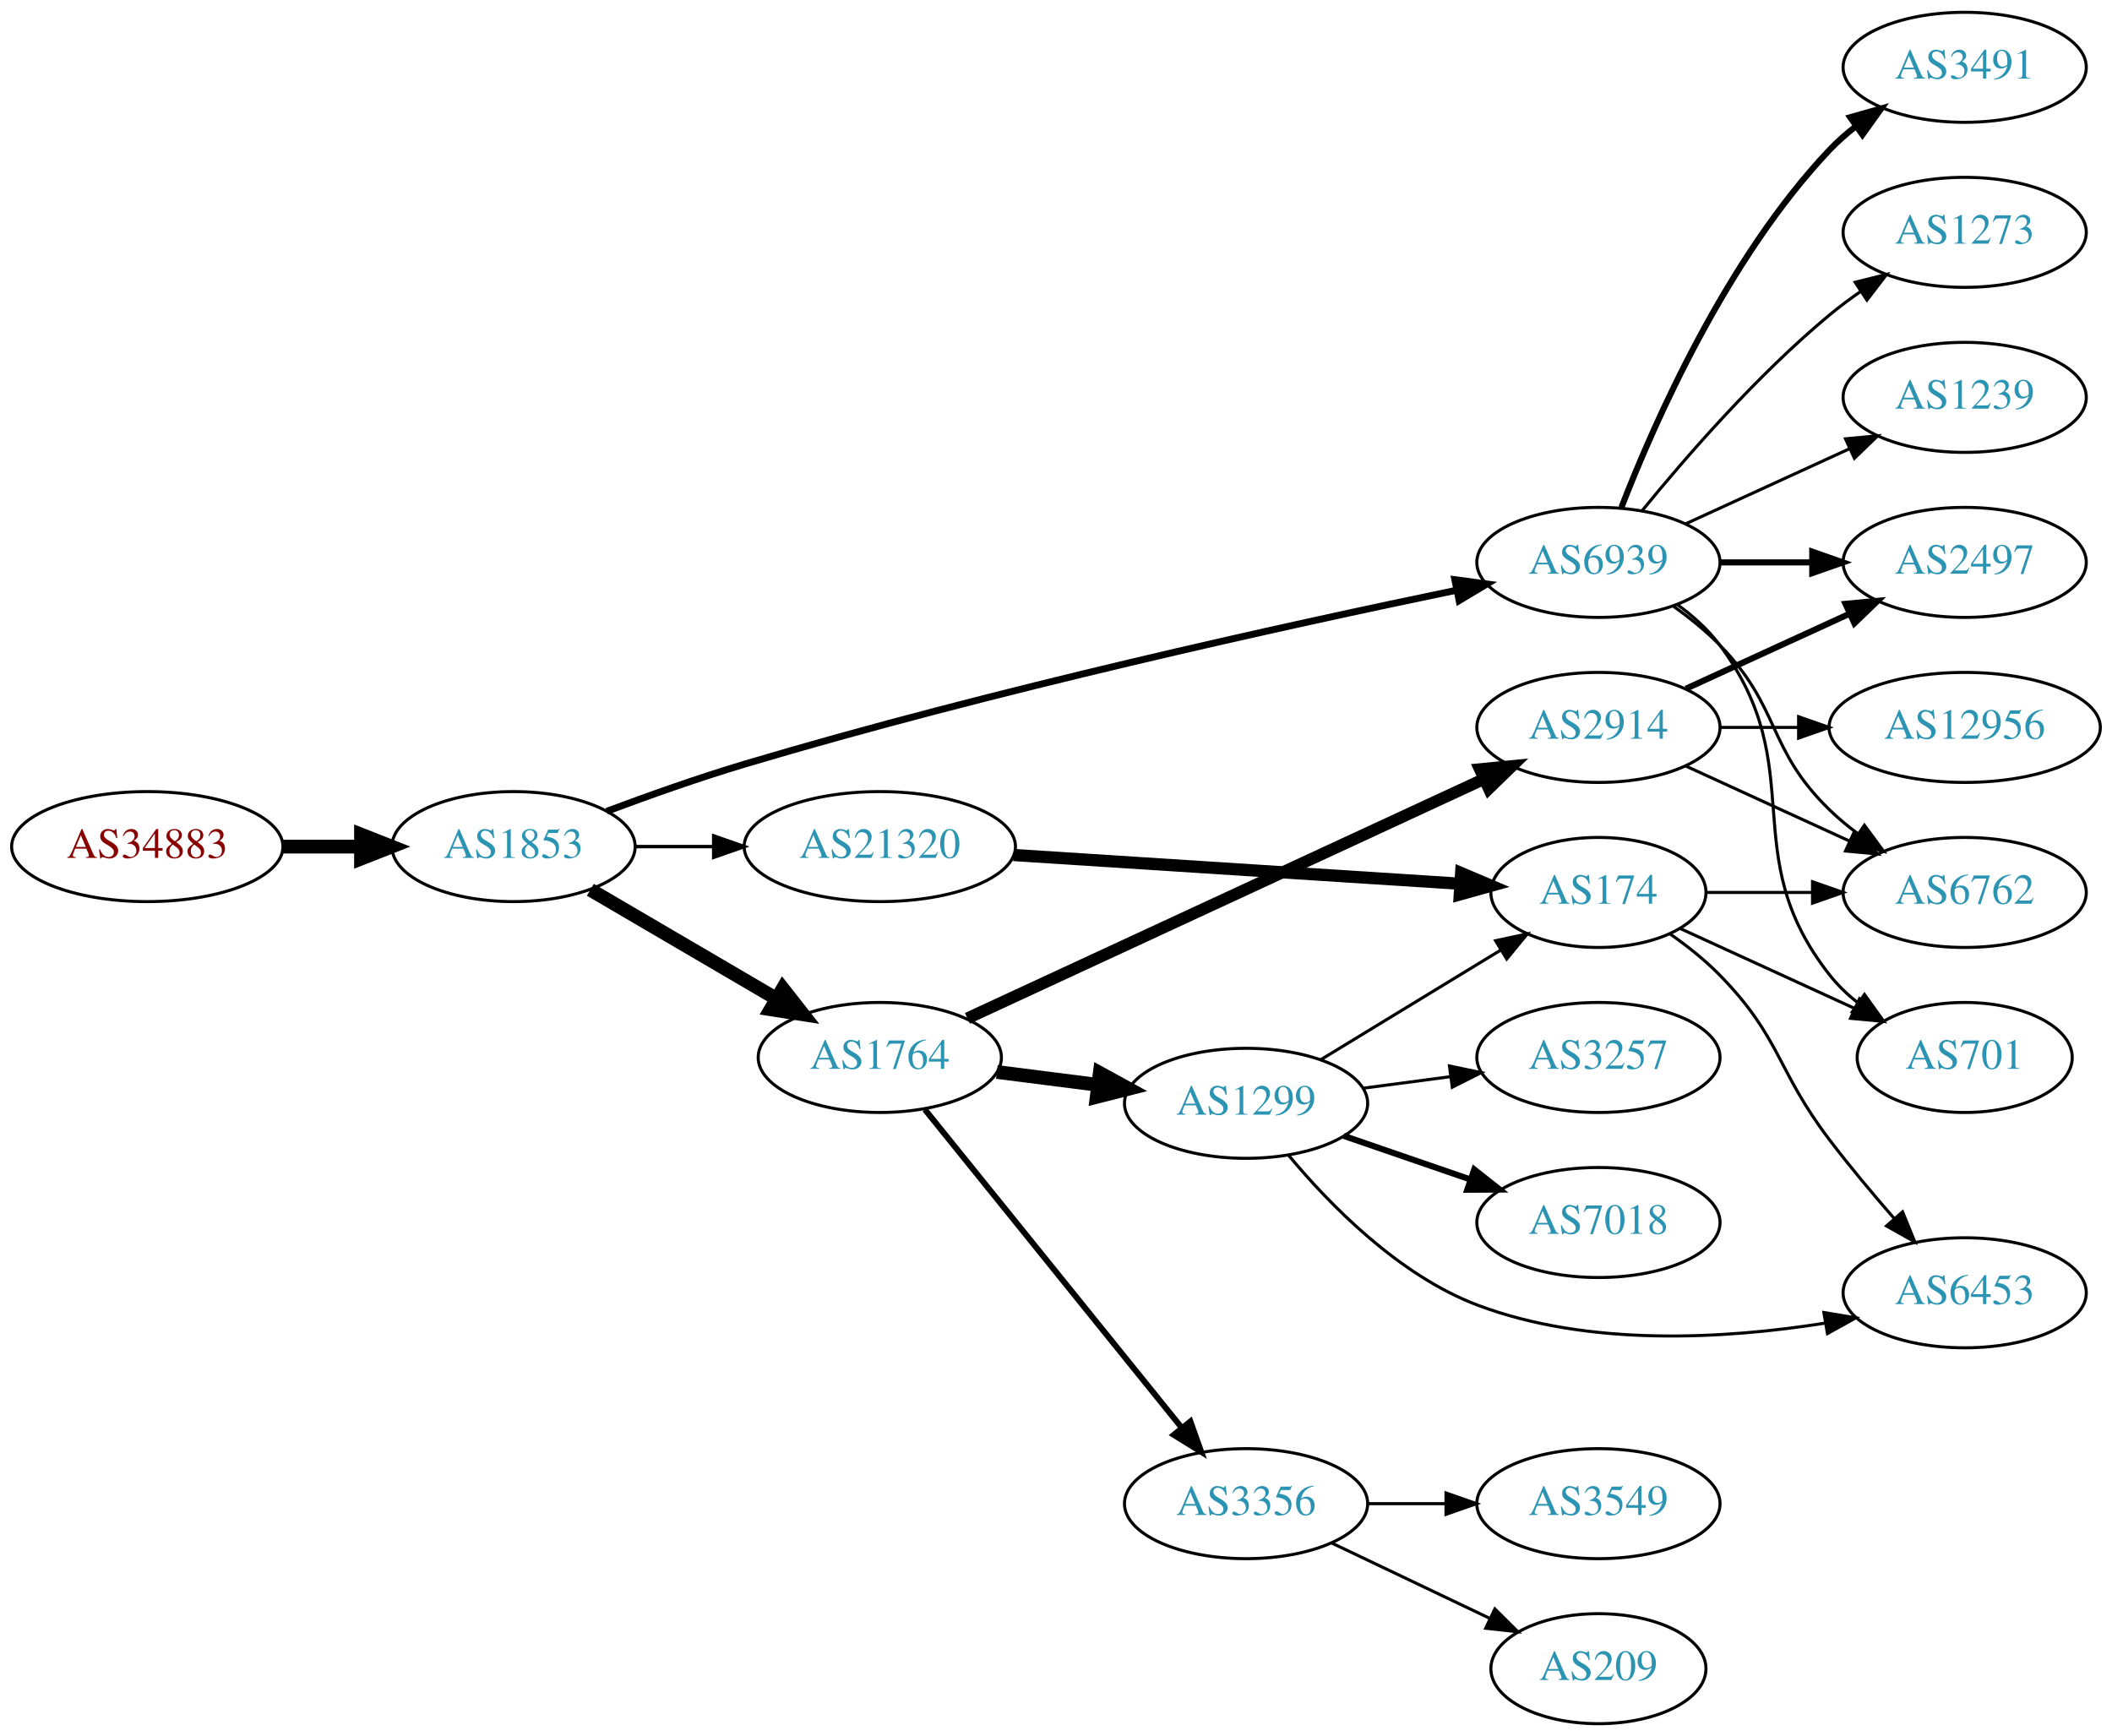
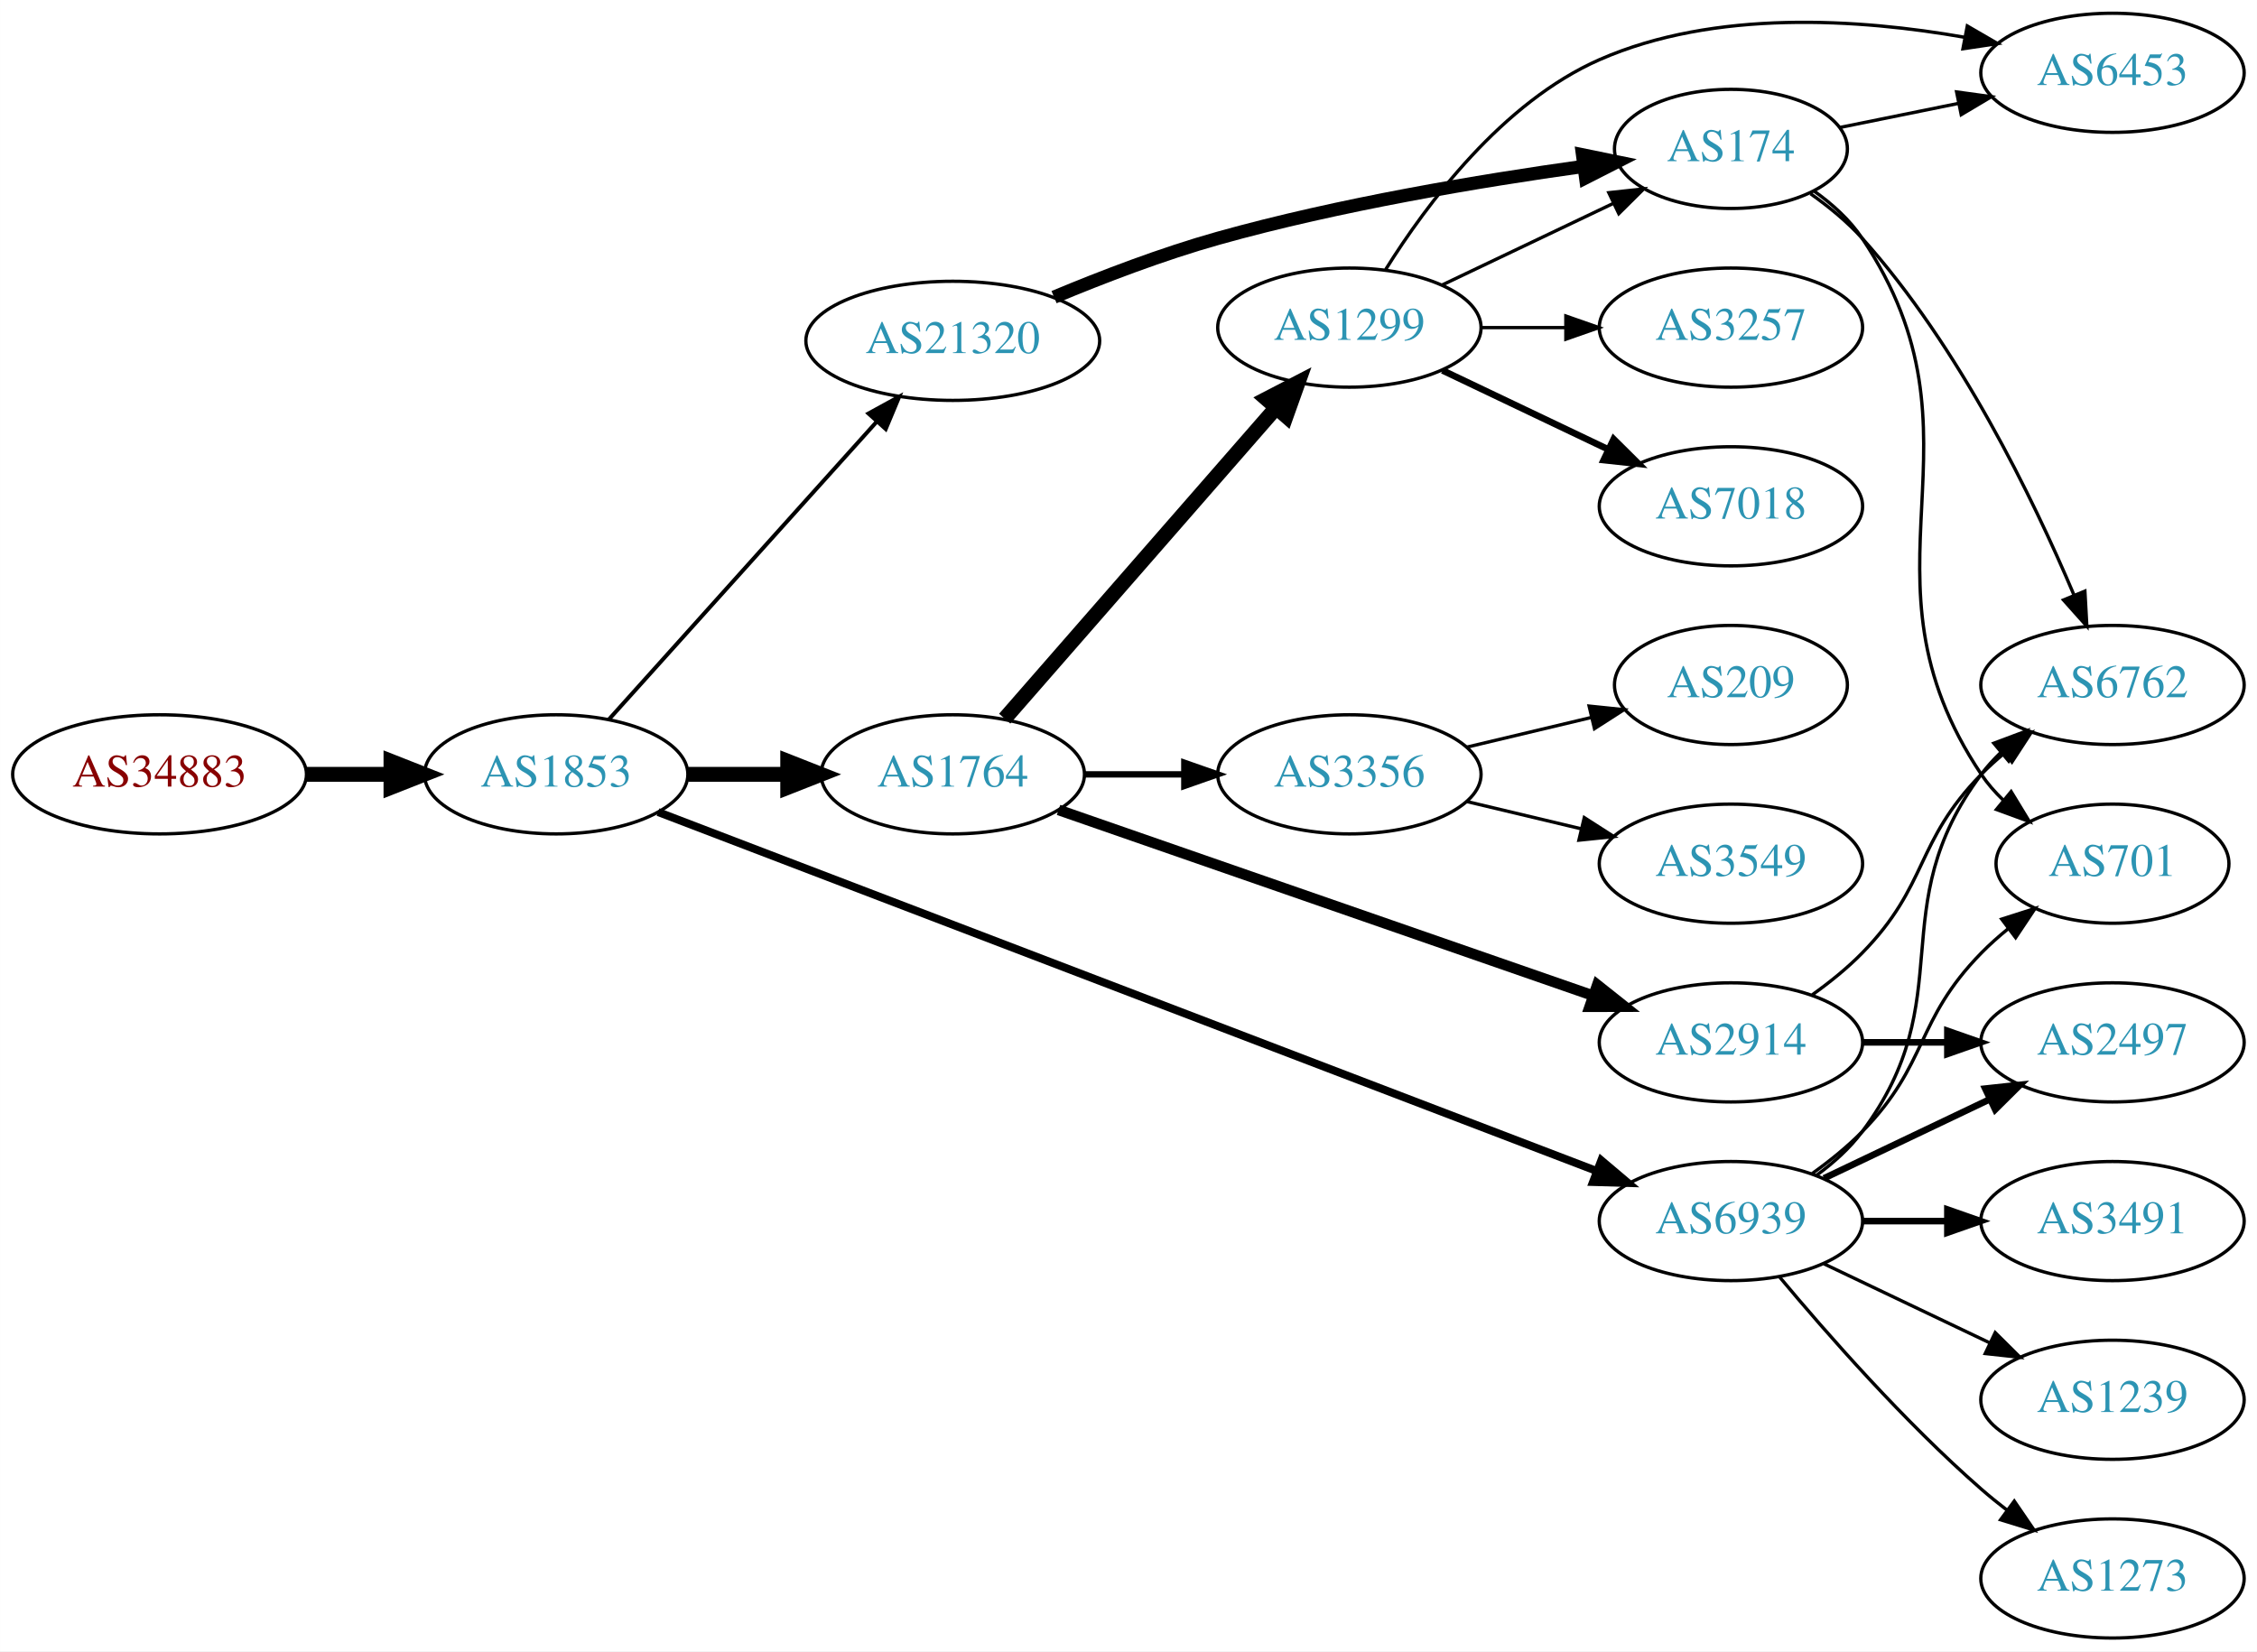
- <svg xmlns="http://www.w3.org/2000/svg" xmlns:xlink="http://www.w3.org/1999/xlink" width="691pt" height="568pt" viewBox="0.00 0.00 691.06 568.00">
-   <g id="graph0" class="graph" transform="scale(1 1) rotate(0) translate(4 564)">
-     <polygon fill="white" stroke="none" points="-4,4 -4,-564 687.055,-564 687.055,4 -4,4" />
+ <svg xmlns="http://www.w3.org/2000/svg" xmlns:xlink="http://www.w3.org/1999/xlink" width="682pt" height="499pt" viewBox="0.00 0.00 681.96 499.00">
+   <g id="graph0" class="graph" transform="scale(1 1) rotate(0) translate(4 495)">
+     <polygon fill="white" stroke="none" points="-4,4 -4,-495 677.956,-495 677.956,4 -4,4" />
    <g id="node1" class="node">
      <g id="a_node1">
        <a xlink:href="/asn/34883" xlink:title="AS34883 ~ FH JOANNEUM Gesellschaft mbH [AT]">
-           <ellipse fill="#ffffff" stroke="black" cx="44.196" cy="-287" rx="44.393" ry="18" />
-           <text text-anchor="middle" x="44.196" y="-283.3" font-family="Times,serif" font-size="14.00" fill="#880000">AS34883</text>
+           <ellipse fill="#ffffff" stroke="black" cx="44.196" cy="-261" rx="44.393" ry="18" />
+           <text text-anchor="middle" x="44.196" y="-257.3" font-family="Times,serif" font-size="14.00" fill="#880000">AS34883</text>
        </a>
      </g>
    </g>
    <g id="node2" class="node">
      <g id="a_node2">
        <a xlink:href="/asn/1853" xlink:title="AS1853 ~ ACOnet Backbone [AT]">
-           <ellipse fill="#ffffff" stroke="black" cx="164.039" cy="-287" rx="39.794" ry="18" />
-           <text text-anchor="middle" x="164.039" y="-283.3" font-family="Times,serif" font-size="14.00" fill="#2c94b3">AS1853</text>
+           <ellipse fill="#ffffff" stroke="black" cx="164.039" cy="-261" rx="39.794" ry="18" />
+           <text text-anchor="middle" x="164.039" y="-257.3" font-family="Times,serif" font-size="14.00" fill="#2c94b3">AS1853</text>
        </a>
      </g>
    </g>
    <g id="edge1" class="edge">
-       <path fill="none" stroke="black" stroke-width="4.5" d="M88.407,-287C96.72,-287 105.482,-287 113.965,-287" />
-       <polygon fill="black" stroke="black" stroke-width="4.5" points="114.123,-290.938 124.123,-287 114.123,-283.063 114.123,-290.938" />
+       <path fill="none" stroke="black" stroke-width="4.5" d="M88.407,-261C96.72,-261 105.482,-261 113.965,-261" />
+       <polygon fill="black" stroke="black" stroke-width="4.5" points="114.123,-264.938 124.123,-261 114.123,-257.063 114.123,-264.938" />
    </g>
    <g id="node3" class="node">
      <g id="a_node3">
        <a xlink:href="/asn/1764" xlink:title="AS1764 ~ NEXTLAYER-AS [AT]">
-           <ellipse fill="#ffffff" stroke="black" cx="283.881" cy="-218" rx="39.794" ry="18" />
-           <text text-anchor="middle" x="283.881" y="-214.3" font-family="Times,serif" font-size="14.00" fill="#2c94b3">AS1764</text>
+           <ellipse fill="#ffffff" stroke="black" cx="283.881" cy="-261" rx="39.794" ry="18" />
+           <text text-anchor="middle" x="283.881" y="-257.3" font-family="Times,serif" font-size="14.00" fill="#2c94b3">AS1764</text>
        </a>
      </g>
    </g>
    <g id="edge2" class="edge">
-       <path fill="none" stroke="black" stroke-width="4.5" d="M189.17,-272.87C206.726,-262.591 230.7,-248.553 250.005,-237.25" />
-       <polygon fill="black" stroke="black" stroke-width="4.5" points="252.142,-240.562 258.782,-232.111 248.163,-233.766 252.142,-240.562" />
+       <path fill="none" stroke="black" stroke-width="4.5" d="M203.951,-261C213.505,-261 223.854,-261 233.817,-261" />
+       <polygon fill="black" stroke="black" stroke-width="4.5" points="234.009,-264.938 244.009,-261 234.009,-257.063 234.009,-264.938" />
    </g>
    <g id="node4" class="node">
      <g id="a_node4">
        <a xlink:href="/asn/6939" xlink:title="AS6939 ~ Hurricane Electric LLC [US]">
-           <ellipse fill="#ffffff" stroke="black" cx="519.017" cy="-380" rx="39.794" ry="18" />
-           <text text-anchor="middle" x="519.017" y="-376.3" font-family="Times,serif" font-size="14.00" fill="#2c94b3">AS6939</text>
+           <ellipse fill="#ffffff" stroke="black" cx="519.017" cy="-126" rx="39.794" ry="18" />
+           <text text-anchor="middle" x="519.017" y="-122.3" font-family="Times,serif" font-size="14.00" fill="#2c94b3">AS6939</text>
        </a>
      </g>
    </g>
    <g id="edge3" class="edge">
-       <path fill="none" stroke="black" stroke-width="2.25" d="M194.565,-298.56C208.181,-303.663 224.63,-309.508 239.685,-314 320.773,-338.193 417.225,-359.42 472.664,-370.911" />
-       <polygon fill="black" stroke="black" stroke-width="2.25" points="472.025,-374.353 482.525,-372.942 473.437,-367.497 472.025,-374.353" />
+       <path fill="none" stroke="black" stroke-width="2.4" d="M194.829,-249.606C258.326,-225.321 406.999,-168.46 478.388,-141.156" />
+       <polygon fill="black" stroke="black" stroke-width="2.4" points="479.842,-144.348 487.932,-137.506 477.341,-137.81 479.842,-144.348" />
    </g>
    <g id="node5" class="node">
      <g id="a_node5">
        <a xlink:href="/asn/21320" xlink:title="AS21320 ~ GEANT Vereniging [EU]">
-           <ellipse fill="#ffffff" stroke="black" cx="283.881" cy="-287" rx="44.393" ry="18" />
-           <text text-anchor="middle" x="283.881" y="-283.3" font-family="Times,serif" font-size="14.00" fill="#2c94b3">AS21320</text>
+           <ellipse fill="#ffffff" stroke="black" cx="283.881" cy="-392" rx="44.393" ry="18" />
+           <text text-anchor="middle" x="283.881" y="-388.3" font-family="Times,serif" font-size="14.00" fill="#2c94b3">AS21320</text>
        </a>
      </g>
    </g>
    <g id="edge4" class="edge">
-       <path fill="none" stroke="black" stroke-width="1.125" d="M203.951,-287C212.054,-287 220.729,-287 229.255,-287" />
-       <polygon fill="black" stroke="black" stroke-width="1.125" points="229.533,-290.5 239.533,-287 229.533,-283.5 229.533,-290.5" />
+       <path fill="none" stroke="black" stroke-width="1.2" d="M179.963,-277.591C200.394,-300.303 237.22,-341.24 260.834,-367.491" />
+       <polygon fill="black" stroke="black" stroke-width="1.2" points="258.415,-370.036 267.705,-375.13 263.62,-365.354 258.415,-370.036" />
    </g>
    <g id="node6" class="node">
      <g id="a_node6">
-         <a xlink:href="/asn/1299" xlink:title="AS1299 ~ Telia Carrier [EU]">
-           <ellipse fill="#ffffff" stroke="black" cx="403.724" cy="-203" rx="39.794" ry="18" />
-           <text text-anchor="middle" x="403.724" y="-199.3" font-family="Times,serif" font-size="14.00" fill="#2c94b3">AS1299</text>
+         <a xlink:href="/asn/3356" xlink:title="AS3356 ~ Level 3 Parent, LLC [US]">
+           <ellipse fill="#ffffff" stroke="black" cx="403.724" cy="-261" rx="39.794" ry="18" />
+           <text text-anchor="middle" x="403.724" y="-257.3" font-family="Times,serif" font-size="14.00" fill="#2c94b3">AS3356</text>
        </a>
      </g>
    </g>
    <g id="edge5" class="edge">
-       <path fill="none" stroke="black" stroke-width="4.5" d="M322.167,-213.254C332.699,-211.913 344.302,-210.436 355.342,-209.031" />
-       <polygon fill="black" stroke="black" stroke-width="4.5" points="355.853,-212.935 365.276,-207.767 354.859,-205.124 355.853,-212.935" />
+       <path fill="none" stroke="black" stroke-width="1.929" d="M323.794,-261C333.347,-261 343.697,-261 353.659,-261" />
+       <polygon fill="black" stroke="black" stroke-width="1.929" points="353.852,-264.5 363.852,-261 353.852,-257.5 353.852,-264.5" />
    </g>
    <g id="node7" class="node">
      <g id="a_node7">
-         <a xlink:href="/asn/2914" xlink:title="AS2914 ~ NTT America, Inc. [US]">
-           <ellipse fill="#ffffff" stroke="black" cx="519.017" cy="-326" rx="39.794" ry="18" />
-           <text text-anchor="middle" x="519.017" y="-322.3" font-family="Times,serif" font-size="14.00" fill="#2c94b3">AS2914</text>
+         <a xlink:href="/asn/1299" xlink:title="AS1299 ~ Telia Carrier [EU]">
+           <ellipse fill="#ffffff" stroke="black" cx="403.724" cy="-396" rx="39.794" ry="18" />
+           <text text-anchor="middle" x="403.724" y="-392.3" font-family="Times,serif" font-size="14.00" fill="#2c94b3">AS1299</text>
        </a>
      </g>
    </g>
    <g id="edge6" class="edge">
-       <path fill="none" stroke="black" stroke-width="3.857" d="M312.54,-230.813C354.63,-250.311 434.795,-287.448 481.583,-309.122" />
-       <polygon fill="black" stroke="black" stroke-width="3.857" points="480.209,-312.343 490.754,-313.371 483.152,-305.991 480.209,-312.343" />
+       <path fill="none" stroke="black" stroke-width="4.5" d="M299.568,-277.825C320.144,-301.397 357.682,-344.4 381.355,-371.52" />
+       <polygon fill="black" stroke="black" stroke-width="4.5" points="378.68,-374.443 388.222,-379.387 384.612,-369.264 378.68,-374.443" />
    </g>
    <g id="node8" class="node">
      <g id="a_node8">
-         <a xlink:href="/asn/3356" xlink:title="AS3356 ~ Level 3 Parent, LLC [US]">
-           <ellipse fill="#ffffff" stroke="black" cx="403.724" cy="-72" rx="39.794" ry="18" />
-           <text text-anchor="middle" x="403.724" y="-68.3" font-family="Times,serif" font-size="14.00" fill="#2c94b3">AS3356</text>
+         <a xlink:href="/asn/2914" xlink:title="AS2914 ~ NTT America, Inc. [US]">
+           <ellipse fill="#ffffff" stroke="black" cx="519.017" cy="-180" rx="39.794" ry="18" />
+           <text text-anchor="middle" x="519.017" y="-176.3" font-family="Times,serif" font-size="14.00" fill="#2c94b3">AS2914</text>
        </a>
      </g>
    </g>
    <g id="edge7" class="edge">
-       <path fill="none" stroke="black" stroke-width="1.929" d="M298.63,-200.966C319.386,-175.251 358.831,-126.381 382.755,-96.74" />
-       <polygon fill="black" stroke="black" stroke-width="1.929" points="385.505,-98.905 389.063,-88.925 380.058,-94.508 385.505,-98.905" />
+       <path fill="none" stroke="black" stroke-width="3.214" d="M315.84,-250.244C357.382,-235.811 431.254,-210.145 477.274,-194.156" />
+       <polygon fill="black" stroke="black" stroke-width="3.214" points="478.633,-197.389 486.93,-190.801 476.335,-190.777 478.633,-197.389" />
+     </g>
+     <g id="node15" class="node">
+       <g id="a_node15">
+         <a xlink:href="/asn/2497" xlink:title="AS2497 ~ Internet Initiative Japan Inc. [JP]">
+           <ellipse fill="#ffffff" stroke="black" cx="634.31" cy="-180" rx="39.794" ry="18" />
+           <text text-anchor="middle" x="634.31" y="-176.3" font-family="Times,serif" font-size="14.00" fill="#2c94b3">AS2497</text>
+         </a>
+       </g>
+     </g>
+     <g id="edge19" class="edge">
+       <path fill="none" stroke="black" stroke-width="2" d="M547.153,-138.934C562.147,-146.081 580.968,-155.052 597.191,-162.785" />
+       <polygon fill="black" stroke="black" stroke-width="2" points="595.862,-166.028 606.395,-167.171 598.874,-159.709 595.862,-166.028" />
+     </g>
+     <g id="node16" class="node">
+       <g id="a_node16">
+         <a xlink:href="/asn/6762" xlink:title="AS6762 ~ TELECOM ITALIA SPARKLE S.p.A. [IT]">
+           <ellipse fill="#ffffff" stroke="black" cx="634.31" cy="-288" rx="39.794" ry="18" />
+           <text text-anchor="middle" x="634.31" y="-284.3" font-family="Times,serif" font-size="14.00" fill="#2c94b3">AS6762</text>
+         </a>
+       </g>
+     </g>
+     <g id="edge16" class="edge">
+       <path fill="none" stroke="black" d="M544.948,-139.882C550.024,-143.611 554.942,-148.016 558.663,-153 588.935,-193.542 564.392,-220.458 594.663,-261 596.408,-263.336 598.415,-265.545 600.578,-267.617" />
+       <polygon fill="black" stroke="black" points="598.456,-270.405 608.379,-274.118 602.938,-265.027 598.456,-270.405" />
+     </g>
+     <g id="node17" class="node">
+       <g id="a_node17">
+         <a xlink:href="/asn/3491" xlink:title="AS3491 ~ PCCW Global, Inc. [US]">
+           <ellipse fill="#ffffff" stroke="black" cx="634.31" cy="-126" rx="39.794" ry="18" />
+           <text text-anchor="middle" x="634.31" y="-122.3" font-family="Times,serif" font-size="14.00" fill="#2c94b3">AS3491</text>
+         </a>
+       </g>
+     </g>
+     <g id="edge17" class="edge">
+       <path fill="none" stroke="black" stroke-width="2" d="M558.689,-126C566.892,-126 575.656,-126 584.188,-126" />
+       <polygon fill="black" stroke="black" stroke-width="2" points="584.427,-129.5 594.427,-126 584.427,-122.5 584.427,-129.5" />
+     </g>
+     <g id="node18" class="node">
+       <g id="a_node18">
+         <a xlink:href="/asn/701" xlink:title="AS701 ~ UUNET [US]">
+           <ellipse fill="#ffffff" stroke="black" cx="634.31" cy="-234" rx="35.194" ry="18" />
+           <text text-anchor="middle" x="634.31" y="-230.3" font-family="Times,serif" font-size="14.00" fill="#2c94b3">AS701</text>
+         </a>
+       </g>
+     </g>
+     <g id="edge18" class="edge">
+       <path fill="none" stroke="black" d="M543.611,-140.389C548.867,-144.148 554.198,-148.437 558.663,-153 578.836,-173.617 574.491,-186.383 594.663,-207 597.142,-209.534 599.889,-211.983 602.741,-214.304" />
+       <polygon fill="black" stroke="black" points="600.833,-217.248 610.927,-220.468 605.044,-211.657 600.833,-217.248" />
+     </g>
+     <g id="node19" class="node">
+       <g id="a_node19">
+         <a xlink:href="/asn/1239" xlink:title="AS1239 ~ Sprint [US]">
+           <ellipse fill="#ffffff" stroke="black" cx="634.31" cy="-72" rx="39.794" ry="18" />
+           <text text-anchor="middle" x="634.31" y="-68.3" font-family="Times,serif" font-size="14.00" fill="#2c94b3">AS1239</text>
+         </a>
+       </g>
+     </g>
+     <g id="edge20" class="edge">
+       <path fill="none" stroke="black" d="M547.153,-113.066C562.147,-105.919 580.968,-96.948 597.191,-89.215" />
+       <polygon fill="black" stroke="black" points="598.874,-92.291 606.395,-84.829 595.862,-85.972 598.874,-92.291" />
+     </g>
+     <g id="node20" class="node">
+       <g id="a_node20">
+         <a xlink:href="/asn/1273" xlink:title="AS1273 ~ Vodafone Group PLC [EU]">
+           <ellipse fill="#ffffff" stroke="black" cx="634.31" cy="-18" rx="39.794" ry="18" />
+           <text text-anchor="middle" x="634.31" y="-14.3" font-family="Times,serif" font-size="14.00" fill="#2c94b3">AS1273</text>
+         </a>
+       </g>
+     </g>
+     <g id="edge21" class="edge">
+       <path fill="none" stroke="black" d="M533.647,-109.183C547.929,-92.071 571.476,-65.255 594.663,-45 597.129,-42.846 599.767,-40.706 602.465,-38.628" />
+       <polygon fill="black" stroke="black" points="604.638,-41.375 610.619,-32.63 600.49,-35.736 604.638,-41.375" />
+     </g>
+     <g id="node14" class="node">
+       <g id="a_node14">
+         <a xlink:href="/asn/174" xlink:title="AS174 ~ Cogent Communications [US]">
+           <ellipse fill="#ffffff" stroke="black" cx="519.017" cy="-450" rx="35.194" ry="18" />
+           <text text-anchor="middle" x="519.017" y="-446.3" font-family="Times,serif" font-size="14.00" fill="#2c94b3">AS174</text>
+         </a>
+       </g>
+     </g>
+     <g id="edge22" class="edge">
+       <path fill="none" stroke="black" stroke-width="4" d="M314.486,-405.212C329.164,-411.342 347.301,-418.296 364.077,-423 400.695,-433.267 443.359,-440.385 474.473,-444.724" />
+       <polygon fill="black" stroke="black" stroke-width="4" points="474.177,-448.216 484.557,-446.09 475.117,-441.28 474.177,-448.216" />
+     </g>
+     <g id="node9" class="node">
+       <g id="a_node9">
+         <a xlink:href="/asn/3549" xlink:title="AS3549 ~ Level 3 Parent, LLC [US]">
+           <ellipse fill="#ffffff" stroke="black" cx="519.017" cy="-234" rx="39.794" ry="18" />
+           <text text-anchor="middle" x="519.017" y="-230.3" font-family="Times,serif" font-size="14.00" fill="#2c94b3">AS3549</text>
+         </a>
+       </g>
+     </g>
+     <g id="edge8" class="edge">
+       <path fill="none" stroke="black" d="M439.331,-252.752C450.202,-250.162 462.357,-247.265 473.799,-244.538" />
+       <polygon fill="black" stroke="black" points="474.705,-247.92 483.621,-242.197 473.082,-241.111 474.705,-247.92" />
+     </g>
+     <g id="node10" class="node">
+       <g id="a_node10">
+         <a xlink:href="/asn/209" xlink:title="AS209 ~ CenturyLink Communications, LLC [US]">
+           <ellipse fill="#ffffff" stroke="black" cx="519.017" cy="-288" rx="35.194" ry="18" />
+           <text text-anchor="middle" x="519.017" y="-284.3" font-family="Times,serif" font-size="14.00" fill="#2c94b3">AS209</text>
+         </a>
+       </g>
+     </g>
+     <g id="edge9" class="edge">
+       <path fill="none" stroke="black" d="M439.331,-269.248C451.125,-272.058 464.43,-275.229 476.698,-278.153" />
+       <polygon fill="black" stroke="black" points="476.164,-281.624 486.703,-280.537 477.787,-274.814 476.164,-281.624" />
+     </g>
+     <g id="node11" class="node">
+       <g id="a_node11">
+         <a xlink:href="/asn/6453" xlink:title="AS6453 ~ TATA COMMUNICATIONS (AMERICA) INC [US]">
+           <ellipse fill="#ffffff" stroke="black" cx="634.31" cy="-473" rx="39.794" ry="18" />
+           <text text-anchor="middle" x="634.31" y="-469.3" font-family="Times,serif" font-size="14.00" fill="#2c94b3">AS6453</text>
+         </a>
+       </g>
+     </g>
+     <g id="edge10" class="edge">
+       <path fill="none" stroke="black" d="M414.69,-413.562C426.993,-433.249 449.946,-464.103 479.37,-477 514.169,-492.253 557.774,-489.338 589.683,-483.726" />
+       <polygon fill="black" stroke="black" points="590.441,-487.144 599.606,-481.828 589.126,-480.269 590.441,-487.144" />
+     </g>
+     <g id="node12" class="node">
+       <g id="a_node12">
+         <a xlink:href="/asn/3257" xlink:title="AS3257 ~ GTT [DE]">
+           <ellipse fill="#ffffff" stroke="black" cx="519.017" cy="-396" rx="39.794" ry="18" />
+           <text text-anchor="middle" x="519.017" y="-392.3" font-family="Times,serif" font-size="14.00" fill="#2c94b3">AS3257</text>
+         </a>
+       </g>
+     </g>
+     <g id="edge11" class="edge">
+       <path fill="none" stroke="black" d="M443.396,-396C451.599,-396 460.363,-396 468.895,-396" />
+       <polygon fill="black" stroke="black" points="469.134,-399.5 479.134,-396 469.134,-392.5 469.134,-399.5" />
    </g>
    <g id="node13" class="node">
      <g id="a_node13">
-         <a xlink:href="/asn/1239" xlink:title="AS1239 ~ Sprint [US]">
-           <ellipse fill="#ffffff" stroke="black" cx="638.859" cy="-434" rx="39.794" ry="18" />
-           <text text-anchor="middle" x="638.859" y="-430.3" font-family="Times,serif" font-size="14.00" fill="#2c94b3">AS1239</text>
+         <a xlink:href="/asn/7018" xlink:title="AS7018 ~ AT&amp;T Services, Inc. [US]">
+           <ellipse fill="#ffffff" stroke="black" cx="519.017" cy="-342" rx="39.794" ry="18" />
+           <text text-anchor="middle" x="519.017" y="-338.3" font-family="Times,serif" font-size="14.00" fill="#2c94b3">AS7018</text>
        </a>
      </g>
    </g>
    <g id="edge12" class="edge">
-       <path fill="none" stroke="black" d="M547.646,-392.661C563.603,-399.973 583.873,-409.261 601.156,-417.181" />
-       <polygon fill="black" stroke="black" points="599.854,-420.435 610.404,-421.419 602.771,-414.071 599.854,-420.435" />
-     </g>
-     <g id="node14" class="node">
-       <g id="a_node14">
-         <a xlink:href="/asn/6762" xlink:title="AS6762 ~ TELECOM ITALIA SPARKLE S.p.A. [IT]">
-           <ellipse fill="#ffffff" stroke="black" cx="638.859" cy="-272" rx="39.794" ry="18" />
-           <text text-anchor="middle" x="638.859" y="-268.3" font-family="Times,serif" font-size="14.00" fill="#2c94b3">AS6762</text>
-         </a>
-       </g>
+       <path fill="none" stroke="black" stroke-width="2" d="M431.86,-383.066C446.854,-375.919 465.675,-366.948 481.898,-359.215" />
+       <polygon fill="black" stroke="black" stroke-width="2" points="483.581,-362.291 491.102,-354.829 480.569,-355.972 483.581,-362.291" />
    </g>
    <g id="edge13" class="edge">
-       <path fill="none" stroke="black" d="M543.611,-365.611C548.867,-361.852 554.198,-357.563 558.663,-353 578.836,-332.383 573.97,-319.094 594.663,-299 597.508,-296.237 600.682,-293.614 603.982,-291.166" />
-       <polygon fill="black" stroke="black" points="606.048,-293.994 612.33,-285.462 602.099,-288.214 606.048,-293.994" />
-     </g>
-     <g id="node15" class="node">
-       <g id="a_node15">
-         <a xlink:href="/asn/3491" xlink:title="AS3491 ~ PCCW Global, Inc. [US]">
-           <ellipse fill="#ffffff" stroke="black" cx="638.859" cy="-542" rx="39.794" ry="18" />
-           <text text-anchor="middle" x="638.859" y="-538.3" font-family="Times,serif" font-size="14.00" fill="#2c94b3">AS3491</text>
-         </a>
-       </g>
+       <path fill="none" stroke="black" d="M431.86,-408.934C447.292,-416.29 466.778,-425.577 483.313,-433.459" />
+       <polygon fill="black" stroke="black" points="482.121,-436.768 492.654,-437.911 485.133,-430.449 482.121,-436.768" />
    </g>
    <g id="edge14" class="edge">
-       <path fill="none" stroke="black" stroke-width="2" d="M526.54,-397.994C537.29,-425.728 560.948,-479.429 594.663,-515 597.249,-517.728 600.167,-520.294 603.235,-522.677" />
-       <polygon fill="black" stroke="black" stroke-width="2" points="601.389,-525.658 611.583,-528.543 605.413,-519.93 601.389,-525.658" />
-     </g>
-     <g id="node16" class="node">
-       <g id="a_node16">
-         <a xlink:href="/asn/701" xlink:title="AS701 ~ UUNET [US]">
-           <ellipse fill="#ffffff" stroke="black" cx="638.859" cy="-218" rx="35.194" ry="18" />
-           <text text-anchor="middle" x="638.859" y="-214.3" font-family="Times,serif" font-size="14.00" fill="#2c94b3">AS701</text>
-         </a>
-       </g>
+       <path fill="none" stroke="black" stroke-width="2" d="M558.689,-180C566.892,-180 575.656,-180 584.188,-180" />
+       <polygon fill="black" stroke="black" stroke-width="2" points="584.427,-183.5 594.427,-180 584.427,-176.5 584.427,-183.5" />
    </g>
    <g id="edge15" class="edge">
-       <path fill="none" stroke="black" d="M544.948,-366.118C550.024,-362.389 554.942,-357.984 558.663,-353 588.935,-312.458 563.364,-284.754 594.663,-245 597.31,-241.639 600.498,-238.583 603.93,-235.839" />
-       <polygon fill="black" stroke="black" points="606.068,-238.614 612.237,-230 602.043,-232.887 606.068,-238.614" />
-     </g>
-     <g id="node17" class="node">
-       <g id="a_node17">
-         <a xlink:href="/asn/2497" xlink:title="AS2497 ~ Internet Initiative Japan Inc. [JP]">
-           <ellipse fill="#ffffff" stroke="black" cx="638.859" cy="-380" rx="39.794" ry="18" />
-           <text text-anchor="middle" x="638.859" y="-376.3" font-family="Times,serif" font-size="14.00" fill="#2c94b3">AS2497</text>
-         </a>
-       </g>
-     </g>
-     <g id="edge16" class="edge">
-       <path fill="none" stroke="black" stroke-width="2" d="M558.929,-380C568.483,-380 578.832,-380 588.795,-380" />
-       <polygon fill="black" stroke="black" stroke-width="2" points="588.988,-383.5 598.987,-380 588.987,-376.5 588.988,-383.5" />
-     </g>
-     <g id="node18" class="node">
-       <g id="a_node18">
-         <a xlink:href="/asn/1273" xlink:title="AS1273 ~ Vodafone Group PLC [EU]">
-           <ellipse fill="#ffffff" stroke="black" cx="638.859" cy="-488" rx="39.794" ry="18" />
-           <text text-anchor="middle" x="638.859" y="-484.3" font-family="Times,serif" font-size="14.00" fill="#2c94b3">AS1273</text>
-         </a>
-       </g>
-     </g>
-     <g id="edge17" class="edge">
-       <path fill="none" stroke="black" d="M533.436,-397.065C547.55,-414.375 570.965,-441.345 594.663,-461 597.88,-463.668 601.38,-466.27 604.95,-468.741" />
-       <polygon fill="black" stroke="black" points="603.028,-471.666 613.307,-474.236 606.874,-465.817 603.028,-471.666" />
-     </g>
-     <g id="node9" class="node">
-       <g id="a_node9">
-         <a xlink:href="/asn/174" xlink:title="AS174 ~ Cogent Communications [US]">
-           <ellipse fill="#ffffff" stroke="black" cx="519.017" cy="-272" rx="35.194" ry="18" />
-           <text text-anchor="middle" x="519.017" y="-268.3" font-family="Times,serif" font-size="14.00" fill="#2c94b3">AS174</text>
-         </a>
-       </g>
+       <path fill="none" stroke="black" d="M543.611,-194.389C548.867,-198.148 554.198,-202.437 558.663,-207 578.836,-227.617 574.491,-240.383 594.663,-261 596.756,-263.139 599.039,-265.218 601.416,-267.21" />
+       <polygon fill="black" stroke="black" points="599.66,-270.275 609.716,-273.611 603.934,-264.732 599.66,-270.275" />
    </g>
    <g id="edge23" class="edge">
-       <path fill="none" stroke="black" stroke-width="4" d="M327.642,-284.249C369.087,-281.582 431.678,-277.555 473.656,-274.854" />
-       <polygon fill="black" stroke="black" stroke-width="4" points="474.105,-278.333 483.859,-274.198 473.655,-271.347 474.105,-278.333" />
-     </g>
-     <g id="edge8" class="edge">
-       <path fill="none" stroke="black" d="M428.198,-217.297C445.242,-227.677 468.472,-241.825 487.037,-253.132" />
-       <polygon fill="black" stroke="black" points="485.367,-256.213 495.729,-258.426 489.009,-250.235 485.367,-256.213" />
-     </g>
-     <g id="node10" class="node">
-       <g id="a_node10">
-         <a xlink:href="/asn/7018" xlink:title="AS7018 ~ AT&amp;T Services, Inc. [US]">
-           <ellipse fill="#ffffff" stroke="black" cx="519.017" cy="-164" rx="39.794" ry="18" />
-           <text text-anchor="middle" x="519.017" y="-160.3" font-family="Times,serif" font-size="14.00" fill="#2c94b3">AS7018</text>
-         </a>
-       </g>
-     </g>
-     <g id="edge9" class="edge">
-       <path fill="none" stroke="black" stroke-width="2" d="M435.682,-192.343C448.44,-187.951 463.403,-182.8 477.05,-178.103" />
-       <polygon fill="black" stroke="black" stroke-width="2" points="478.387,-181.344 486.703,-174.78 476.108,-174.725 478.387,-181.344" />
-     </g>
-     <g id="node11" class="node">
-       <g id="a_node11">
-         <a xlink:href="/asn/3257" xlink:title="AS3257 ~ GTT [DE]">
-           <ellipse fill="#ffffff" stroke="black" cx="519.017" cy="-218" rx="39.794" ry="18" />
-           <text text-anchor="middle" x="519.017" y="-214.3" font-family="Times,serif" font-size="14.00" fill="#2c94b3">AS3257</text>
-         </a>
-       </g>
-     </g>
-     <g id="edge10" class="edge">
-       <path fill="none" stroke="black" d="M442.134,-207.953C451.222,-209.156 461.059,-210.459 470.544,-211.715" />
-       <polygon fill="black" stroke="black" points="470.273,-215.209 480.646,-213.052 471.192,-208.27 470.273,-215.209" />
-     </g>
-     <g id="node12" class="node">
-       <g id="a_node12">
-         <a xlink:href="/asn/6453" xlink:title="AS6453 ~ TATA COMMUNICATIONS (AMERICA) INC [US]">
-           <ellipse fill="#ffffff" stroke="black" cx="638.859" cy="-141" rx="39.794" ry="18" />
-           <text text-anchor="middle" x="638.859" y="-137.3" font-family="Times,serif" font-size="14.00" fill="#2c94b3">AS6453</text>
-         </a>
-       </g>
-     </g>
-     <g id="edge11" class="edge">
-       <path fill="none" stroke="black" d="M417.674,-185.949C431.082,-169.842 453.648,-146.741 479.37,-137 515.836,-123.191 560.478,-125.89 593.08,-131.056" />
-       <polygon fill="black" stroke="black" points="592.767,-134.554 603.216,-132.802 593.955,-127.655 592.767,-134.554" />
-     </g>
-     <g id="edge18" class="edge">
-       <path fill="none" stroke="black" d="M547.646,-313.339C563.603,-306.027 583.873,-296.739 601.156,-288.819" />
-       <polygon fill="black" stroke="black" points="602.771,-291.929 610.404,-284.581 599.854,-285.565 602.771,-291.929" />
-     </g>
-     <g id="edge19" class="edge">
-       <path fill="none" stroke="black" stroke-width="2" d="M547.646,-338.661C563.603,-345.973 583.873,-355.261 601.156,-363.181" />
-       <polygon fill="black" stroke="black" stroke-width="2" points="599.854,-366.435 610.404,-367.419 602.771,-360.071 599.854,-366.435" />
-     </g>
-     <g id="node19" class="node">
-       <g id="a_node19">
-         <a xlink:href="/asn/12956" xlink:title="AS12956 ~ TELXIUS [ES]">
-           <ellipse fill="#ffffff" stroke="black" cx="638.859" cy="-326" rx="44.393" ry="18" />
-           <text text-anchor="middle" x="638.859" y="-322.3" font-family="Times,serif" font-size="14.00" fill="#2c94b3">AS12956</text>
-         </a>
-       </g>
-     </g>
-     <g id="edge20" class="edge">
-       <path fill="none" stroke="black" d="M558.929,-326C567.032,-326 575.707,-326 584.233,-326" />
-       <polygon fill="black" stroke="black" points="584.511,-329.5 594.511,-326 584.511,-322.5 584.511,-329.5" />
-     </g>
-     <g id="node20" class="node">
-       <g id="a_node20">
-         <a xlink:href="/asn/3549" xlink:title="AS3549 ~ Level 3 Parent, LLC [US]">
-           <ellipse fill="#ffffff" stroke="black" cx="519.017" cy="-72" rx="39.794" ry="18" />
-           <text text-anchor="middle" x="519.017" y="-68.3" font-family="Times,serif" font-size="14.00" fill="#2c94b3">AS3549</text>
-         </a>
-       </g>
-     </g>
-     <g id="edge21" class="edge">
-       <path fill="none" stroke="black" d="M443.396,-72C451.599,-72 460.363,-72 468.895,-72" />
-       <polygon fill="black" stroke="black" points="469.134,-75.5 479.134,-72 469.134,-68.5 469.134,-75.5" />
-     </g>
-     <g id="node21" class="node">
-       <g id="a_node21">
-         <a xlink:href="/asn/209" xlink:title="AS209 ~ CenturyLink Communications, LLC [US]">
-           <ellipse fill="#ffffff" stroke="black" cx="519.017" cy="-18" rx="35.194" ry="18" />
-           <text text-anchor="middle" x="519.017" y="-14.3" font-family="Times,serif" font-size="14.00" fill="#2c94b3">AS209</text>
-         </a>
-       </g>
-     </g>
-     <g id="edge22" class="edge">
-       <path fill="none" stroke="black" d="M431.86,-59.066C447.292,-51.71 466.778,-42.423 483.313,-34.541" />
-       <polygon fill="black" stroke="black" points="485.133,-37.551 492.654,-30.089 482.121,-31.232 485.133,-37.551" />
+       <path fill="none" stroke="black" d="M551.877,-456.468C563.023,-458.731 575.765,-461.318 587.807,-463.762" />
+       <polygon fill="black" stroke="black" points="587.211,-467.213 597.707,-465.772 588.603,-460.353 587.211,-467.213" />
+     </g>
+     <g id="edge25" class="edge">
+       <path fill="none" stroke="black" d="M543.084,-436.448C548.593,-432.55 554.172,-427.988 558.663,-423 587.999,-390.419 610.34,-344.305 622.636,-315.287" />
+       <polygon fill="black" stroke="black" points="625.978,-316.366 626.562,-305.787 619.508,-313.692 625.978,-316.366" />
    </g>
    <g id="edge24" class="edge">
-       <path fill="none" stroke="black" d="M542.4,-258.468C548.041,-254.51 553.855,-249.914 558.663,-245 578.836,-224.383 577.201,-213.958 594.663,-191 601.226,-182.372 608.83,-173.3 615.812,-165.289" />
-       <polygon fill="black" stroke="black" points="618.529,-167.499 622.525,-157.686 613.282,-162.866 618.529,-167.499" />
-     </g>
-     <g id="edge25" class="edge">
-       <path fill="none" stroke="black" d="M554.418,-272C565.242,-272 577.41,-272 589.037,-272" />
-       <polygon fill="black" stroke="black" points="589.068,-275.5 599.068,-272 589.068,-268.5 589.068,-275.5" />
-     </g>
-     <g id="edge26" class="edge">
-       <path fill="none" stroke="black" d="M545.878,-260.149C562.609,-252.482 584.599,-242.406 602.883,-234.028" />
-       <polygon fill="black" stroke="black" points="604.426,-237.171 612.059,-229.823 601.51,-230.807 604.426,-237.171" />
+       <path fill="none" stroke="black" d="M544.134,-437.266C549.623,-433.352 554.93,-428.577 558.663,-423 599.688,-361.706 553.639,-322.294 594.663,-261 596.53,-258.211 598.79,-255.623 601.269,-253.243" />
+       <polygon fill="black" stroke="black" points="603.687,-255.786 609.192,-246.734 599.243,-250.378 603.687,-255.786" />
    </g>
  </g>
</svg>
